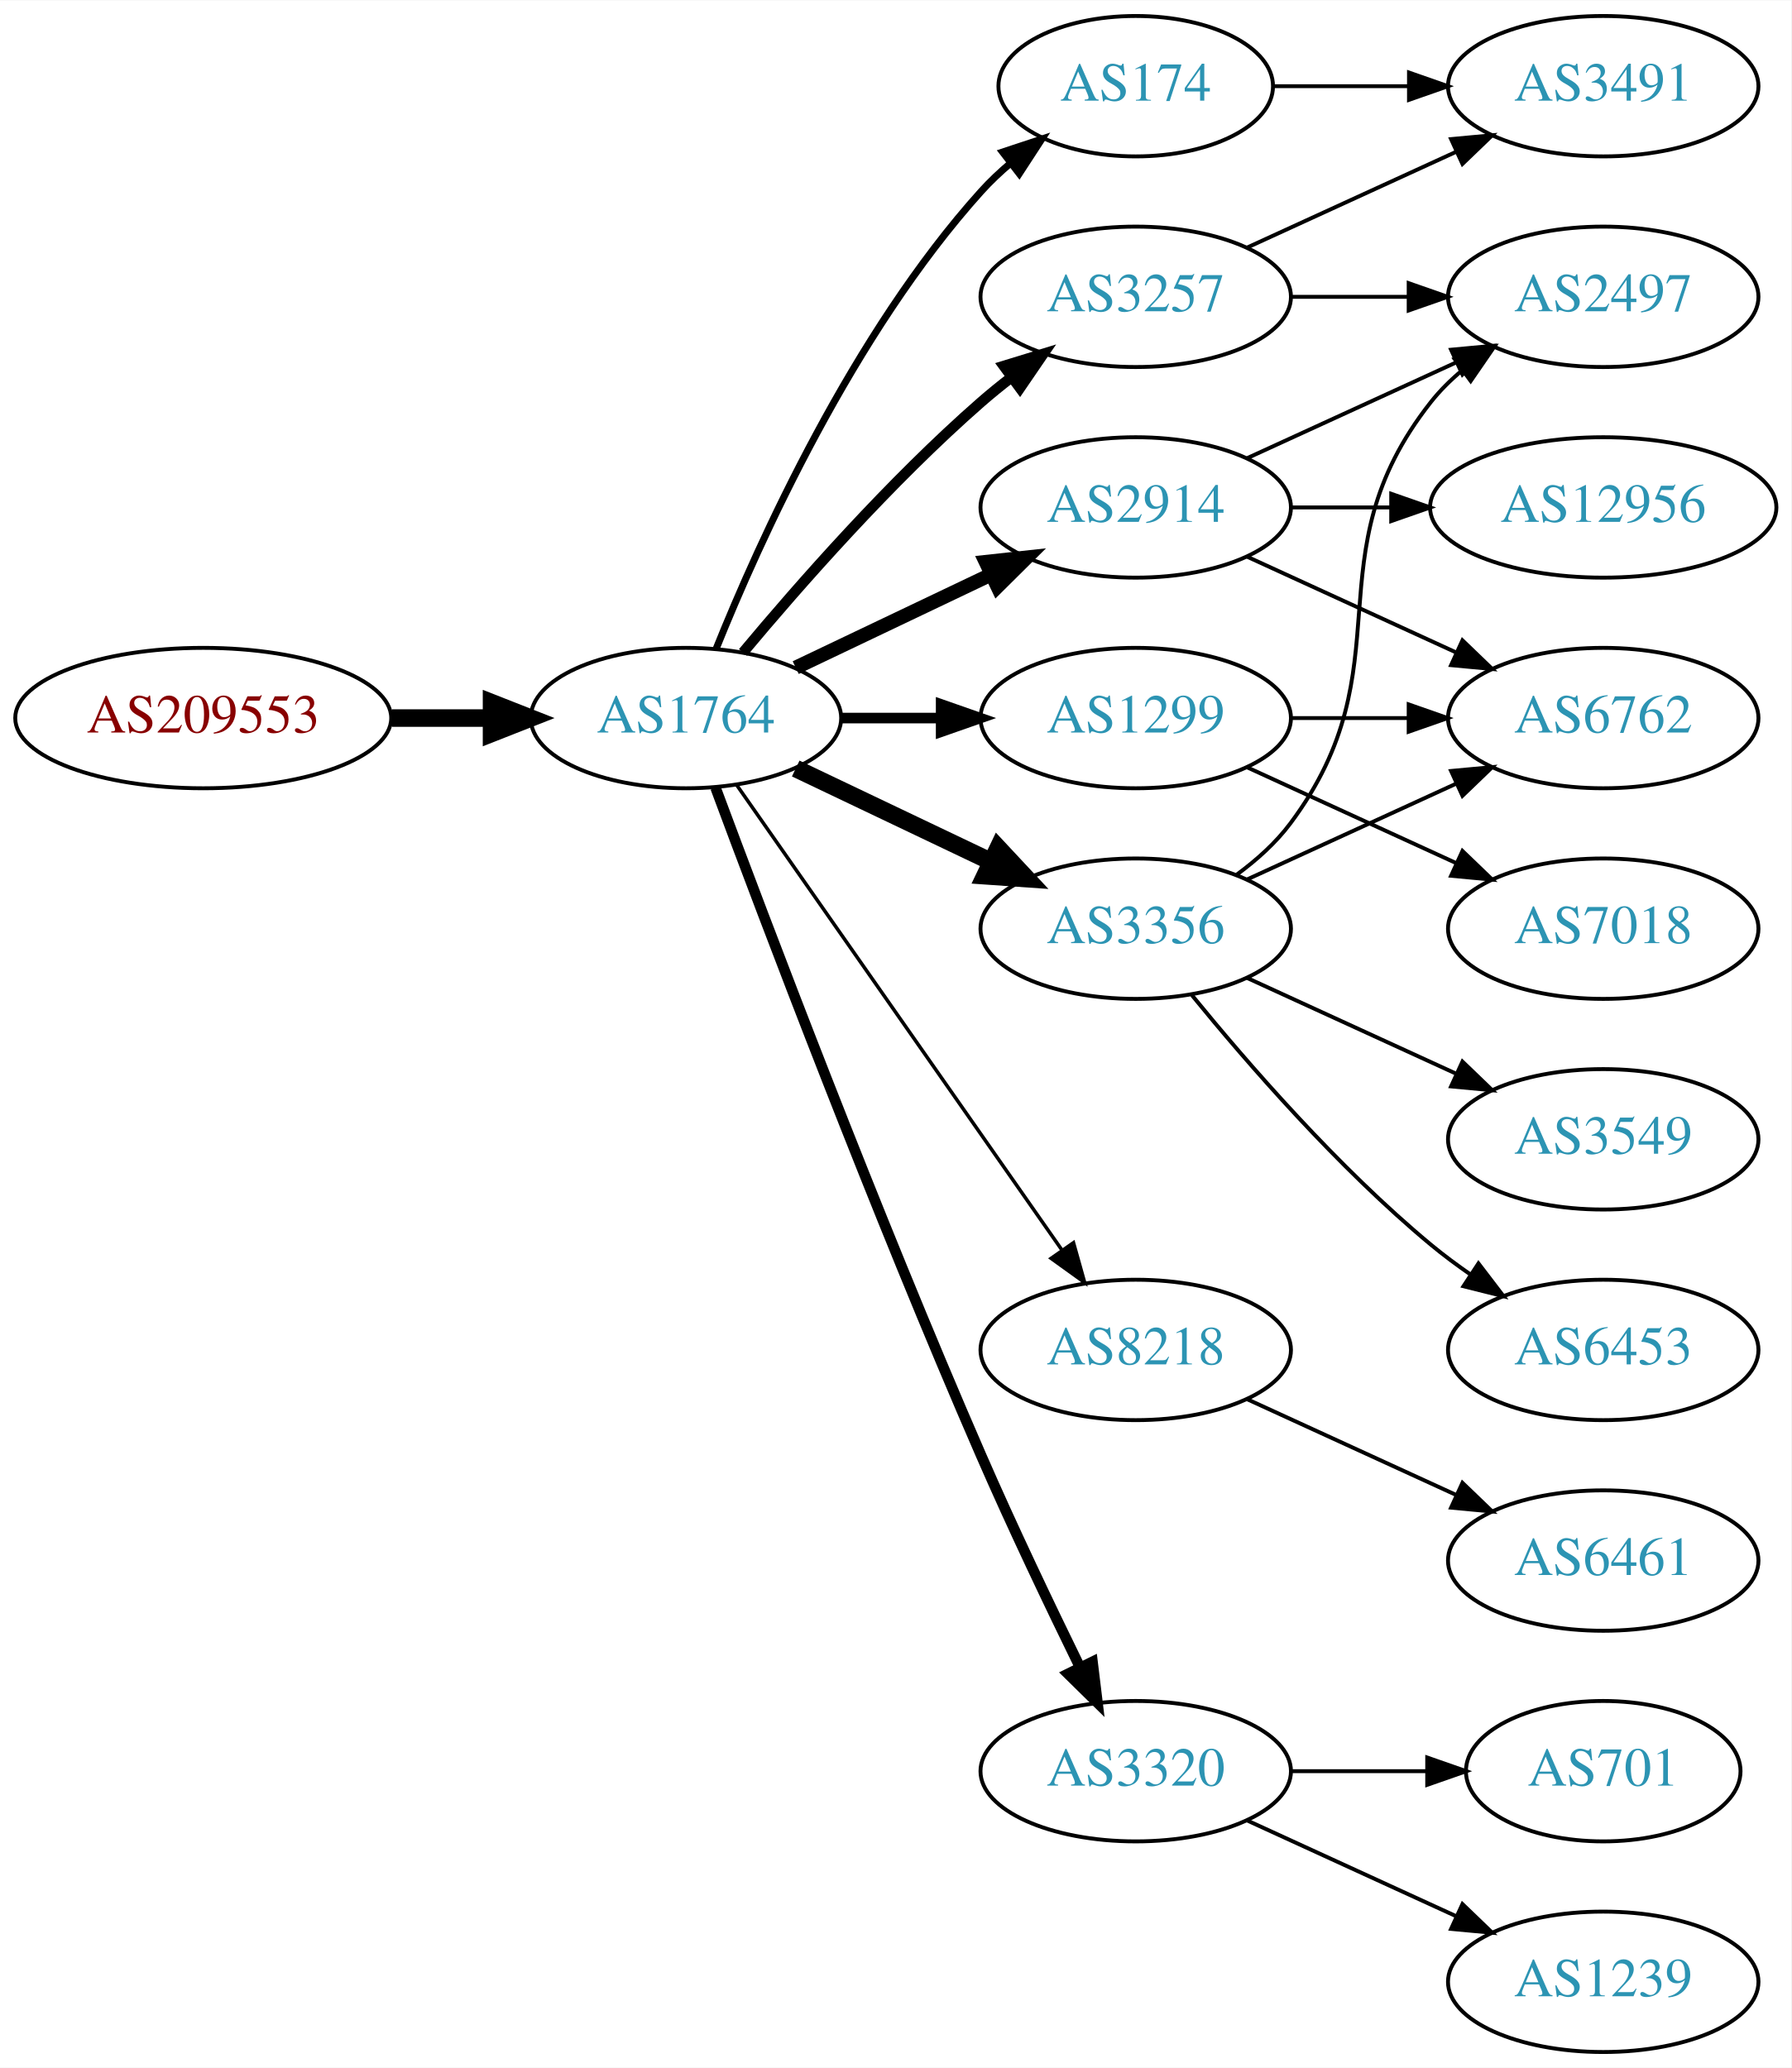
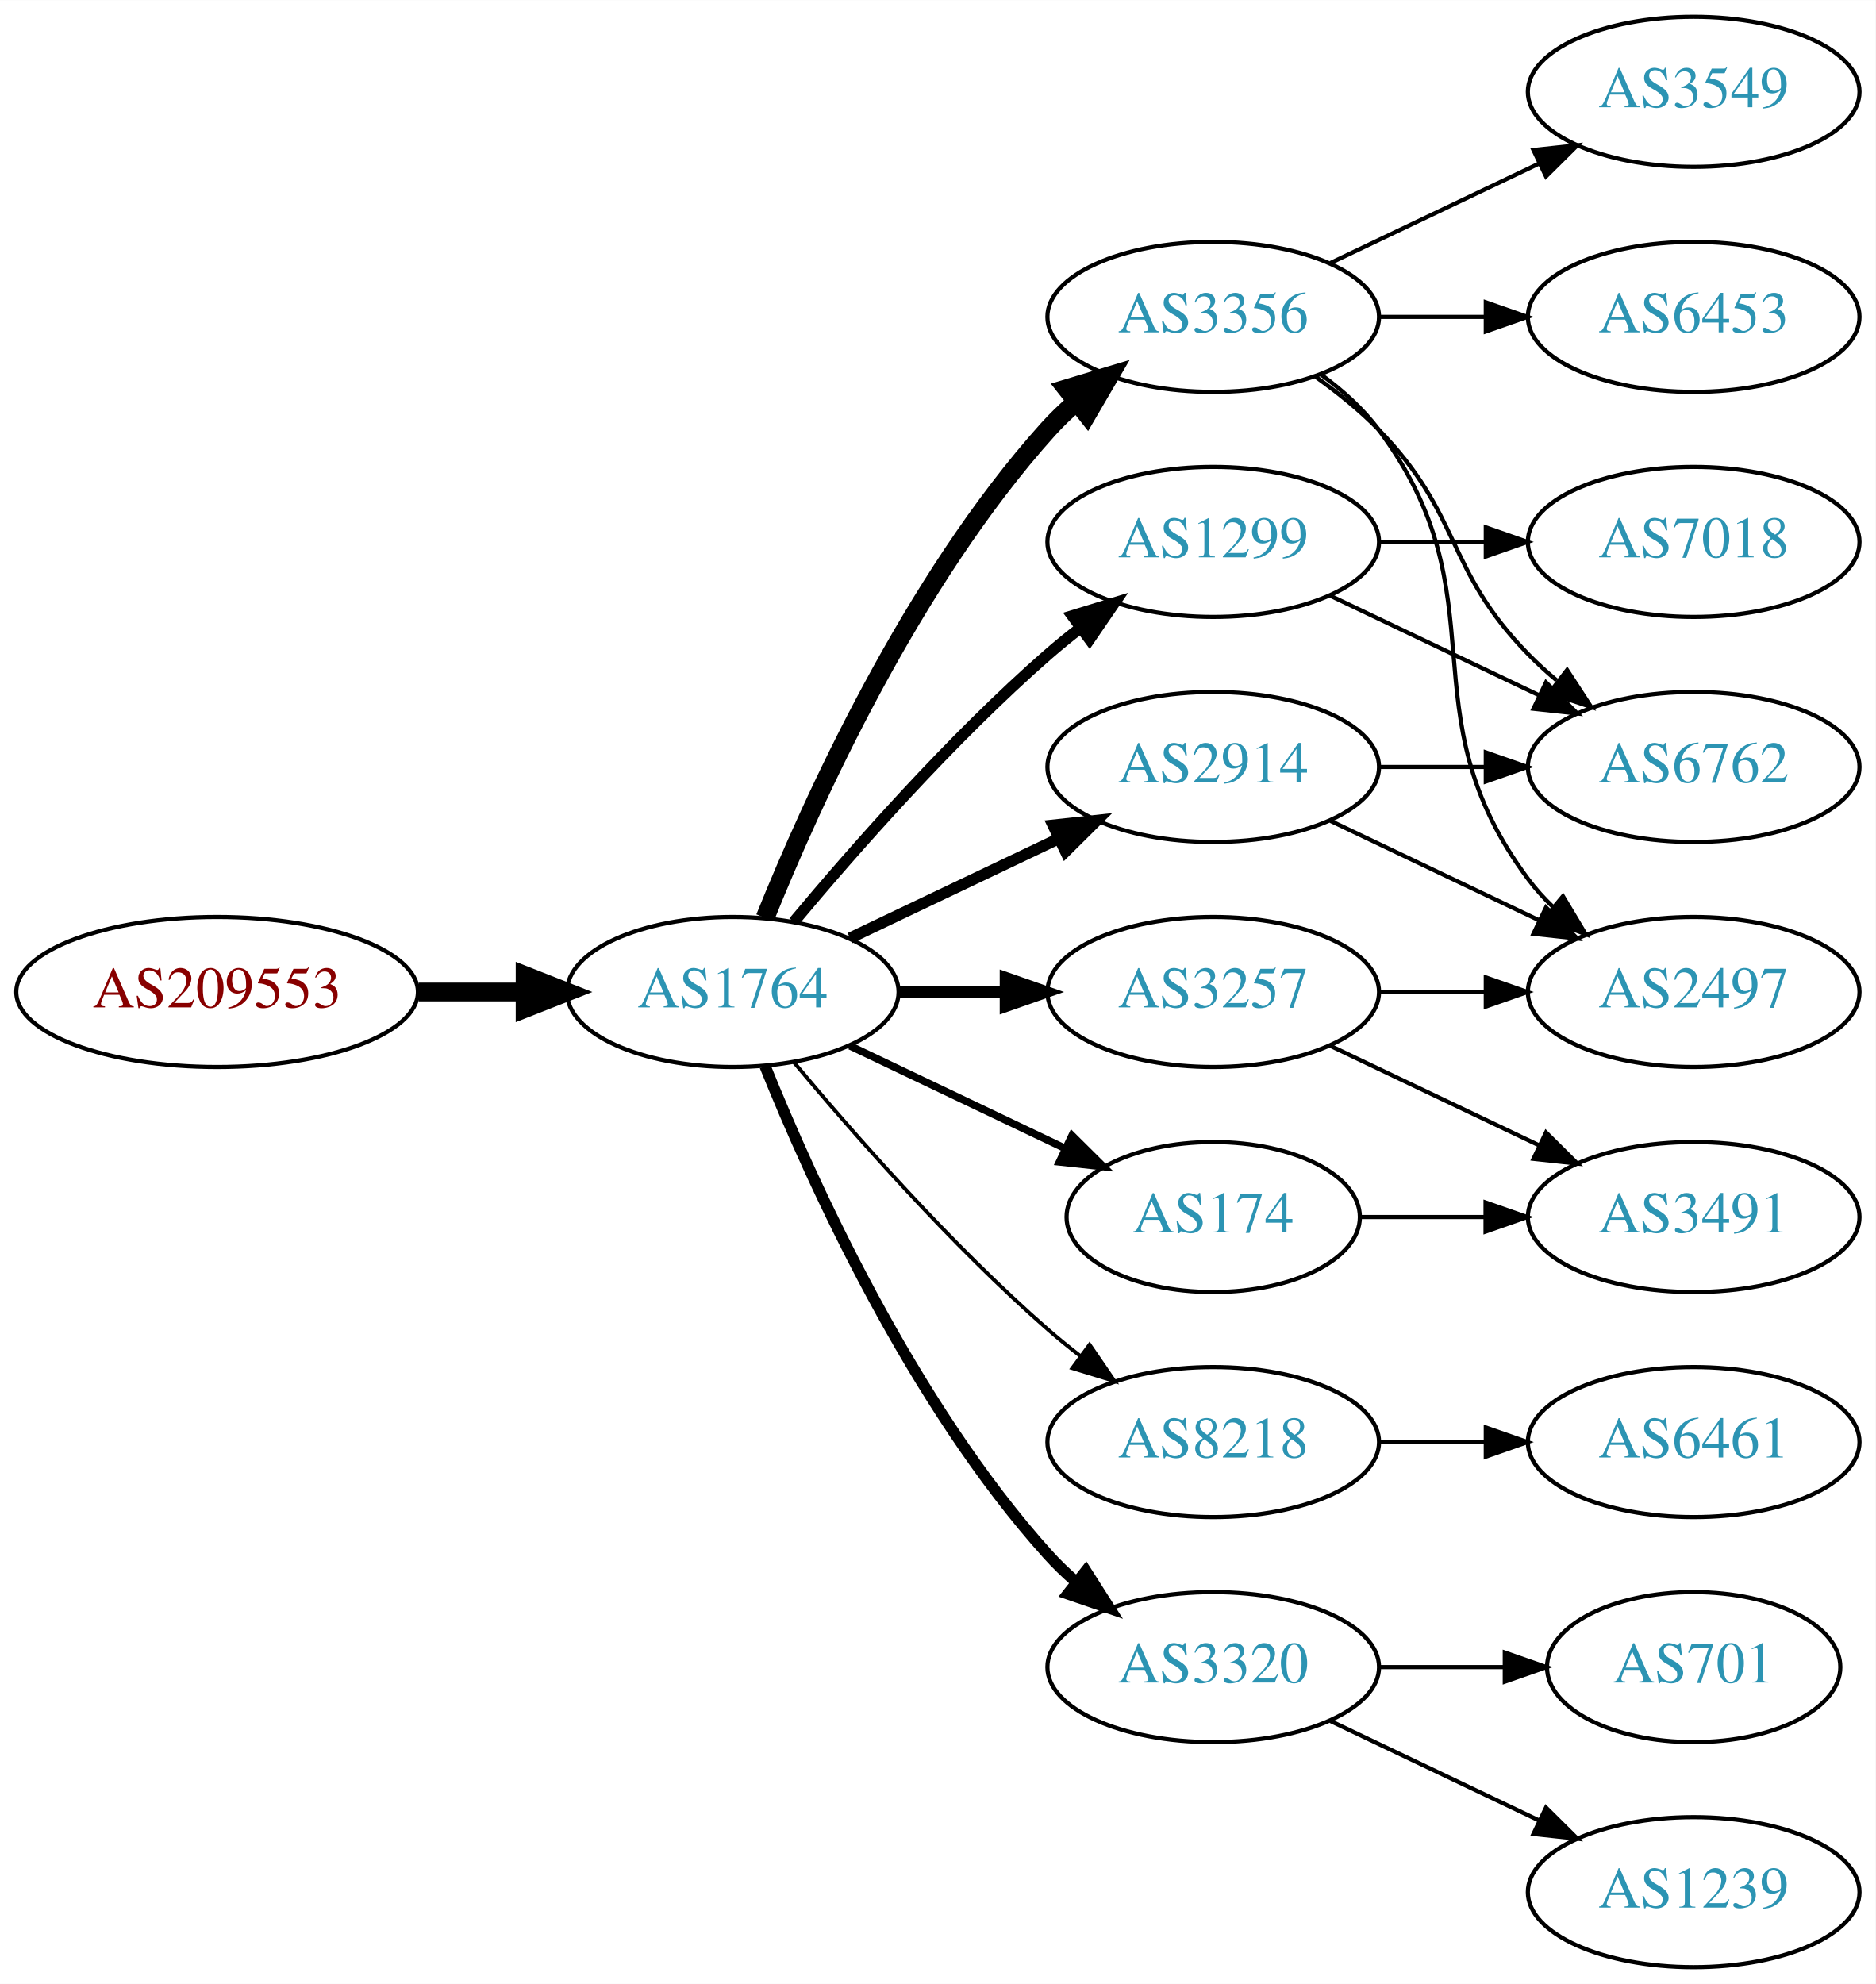
- <svg xmlns="http://www.w3.org/2000/svg" xmlns:xlink="http://www.w3.org/1999/xlink" width="459pt" height="530pt" viewBox="0.00 0.00 459.17 530.00">
-   <g id="graph0" class="graph" transform="scale(1 1) rotate(0) translate(4 526)">
-     <polygon fill="white" stroke="none" points="-4,4 -4,-526 455.17,-526 455.17,4 -4,4" />
+ <svg xmlns="http://www.w3.org/2000/svg" xmlns:xlink="http://www.w3.org/1999/xlink" width="450pt" height="476pt" viewBox="0.00 0.00 450.07 476.00">
+   <g id="graph0" class="graph" transform="scale(1 1) rotate(0) translate(4 472)">
+     <polygon fill="white" stroke="none" points="-4,4 -4,-472 446.07,-472 446.07,4 -4,4" />
    <g id="node1" class="node">
      <g id="a_node1">
        <a xlink:href="/asn/209553" xlink:title="AS209553 ~ JAGGAER Austria GmbH [AT]">
-           <ellipse fill="#ffffff" stroke="black" cx="48.096" cy="-342" rx="48.192" ry="18" />
-           <text text-anchor="middle" x="48.096" y="-338.3" font-family="Times,serif" font-size="14.00" fill="#880000">AS209553</text>
+           <ellipse fill="#ffffff" stroke="black" cx="48.096" cy="-234" rx="48.192" ry="18" />
+           <text text-anchor="middle" x="48.096" y="-230.3" font-family="Times,serif" font-size="14.00" fill="#880000">AS209553</text>
        </a>
      </g>
    </g>
    <g id="node2" class="node">
      <g id="a_node2">
        <a xlink:href="/asn/1764" xlink:title="AS1764 ~ NEXTLAYER-AS [AT]">
-           <ellipse fill="#ffffff" stroke="black" cx="171.838" cy="-342" rx="39.794" ry="18" />
-           <text text-anchor="middle" x="171.838" y="-338.3" font-family="Times,serif" font-size="14.00" fill="#2c94b3">AS1764</text>
+           <ellipse fill="#ffffff" stroke="black" cx="171.838" cy="-234" rx="39.794" ry="18" />
+           <text text-anchor="middle" x="171.838" y="-230.3" font-family="Times,serif" font-size="14.00" fill="#2c94b3">AS1764</text>
        </a>
      </g>
    </g>
    <g id="edge1" class="edge">
-       <path fill="none" stroke="black" stroke-width="4.5" d="M96.513,-342C104.867,-342 113.577,-342 121.969,-342" />
-       <polygon fill="black" stroke="black" stroke-width="4.5" points="122.004,-345.938 132.004,-342 122.004,-338.063 122.004,-345.938" />
+       <path fill="none" stroke="black" stroke-width="4.5" d="M96.513,-234C104.867,-234 113.577,-234 121.969,-234" />
+       <polygon fill="black" stroke="black" stroke-width="4.5" points="122.004,-237.938 132.004,-234 122.004,-230.063 122.004,-237.938" />
    </g>
    <g id="node3" class="node">
      <g id="a_node3">
-         <a xlink:href="/asn/174" xlink:title="AS174 ~ Cogent Communications [US]">
-           <ellipse fill="#ffffff" stroke="black" cx="287.131" cy="-504" rx="35.194" ry="18" />
-           <text text-anchor="middle" x="287.131" y="-500.3" font-family="Times,serif" font-size="14.00" fill="#2c94b3">AS174</text>
+         <a xlink:href="/asn/3356" xlink:title="AS3356 ~ Level 3 Parent, LLC [US]">
+           <ellipse fill="#ffffff" stroke="black" cx="287.131" cy="-396" rx="39.794" ry="18" />
+           <text text-anchor="middle" x="287.131" y="-392.3" font-family="Times,serif" font-size="14.00" fill="#2c94b3">AS3356</text>
        </a>
      </g>
    </g>
    <g id="edge2" class="edge">
-       <path fill="none" stroke="black" stroke-width="1.8" d="M179.586,-359.787C190.637,-387.243 214.69,-440.578 247.484,-477 249.8,-479.572 252.405,-482.03 255.14,-484.343" />
-       <polygon fill="black" stroke="black" stroke-width="1.8" points="253.006,-487.117 263.064,-490.448 257.279,-481.572 253.006,-487.117" />
+       <path fill="none" stroke="black" stroke-width="4.5" d="M179.586,-251.787C190.637,-279.243 214.69,-332.578 247.484,-369 249.487,-371.224 251.706,-373.363 254.038,-375.397" />
+       <polygon fill="black" stroke="black" stroke-width="4.5" points="251.965,-378.777 262.257,-381.873 256.839,-372.591 251.965,-378.777" />
    </g>
    <g id="node4" class="node">
      <g id="a_node4">
        <a xlink:href="/asn/1299" xlink:title="AS1299 ~ Telia Carrier [EU]">
          <ellipse fill="#ffffff" stroke="black" cx="287.131" cy="-342" rx="39.794" ry="18" />
          <text text-anchor="middle" x="287.131" y="-338.3" font-family="Times,serif" font-size="14.00" fill="#2c94b3">AS1299</text>
        </a>
      </g>
    </g>
    <g id="edge3" class="edge">
-       <path fill="none" stroke="black" stroke-width="2.7" d="M211.51,-342C219.713,-342 228.477,-342 237.009,-342" />
-       <polygon fill="black" stroke="black" stroke-width="2.7" points="237.248,-345.5 247.248,-342 237.248,-338.5 237.248,-345.5" />
+       <path fill="none" stroke="black" stroke-width="2.7" d="M186.468,-250.817C200.751,-267.929 224.297,-294.745 247.484,-315 249.95,-317.154 252.589,-319.294 255.286,-321.372" />
+       <polygon fill="black" stroke="black" stroke-width="2.7" points="253.311,-324.264 263.44,-327.37 257.459,-318.625 253.311,-324.264" />
    </g>
    <g id="node5" class="node">
      <g id="a_node5">
-         <a xlink:href="/asn/3356" xlink:title="AS3356 ~ Level 3 Parent, LLC [US]">
-           <ellipse fill="#ffffff" stroke="black" cx="287.131" cy="-288" rx="39.794" ry="18" />
-           <text text-anchor="middle" x="287.131" y="-284.3" font-family="Times,serif" font-size="14.00" fill="#2c94b3">AS3356</text>
+         <a xlink:href="/asn/8218" xlink:title="AS8218 ~ legacy Neotelecoms [FR]">
+           <ellipse fill="#ffffff" stroke="black" cx="287.131" cy="-126" rx="39.794" ry="18" />
+           <text text-anchor="middle" x="287.131" y="-122.3" font-family="Times,serif" font-size="14.00" fill="#2c94b3">AS8218</text>
        </a>
      </g>
    </g>
    <g id="edge4" class="edge">
-       <path fill="none" stroke="black" stroke-width="4.5" d="M199.974,-329.066C214.968,-321.919 233.789,-312.948 250.013,-305.215" />
-       <polygon fill="black" stroke="black" stroke-width="4.5" points="251.883,-308.686 259.216,-300.829 248.495,-301.577 251.883,-308.686" />
+       <path fill="none" stroke="black" stroke-width="0.9" d="M186.468,-217.183C200.751,-200.071 224.297,-173.255 247.484,-153 249.95,-150.846 252.589,-148.706 255.286,-146.628" />
+       <polygon fill="black" stroke="black" stroke-width="0.9" points="257.459,-149.375 263.44,-140.63 253.311,-143.736 257.459,-149.375" />
    </g>
    <g id="node6" class="node">
      <g id="a_node6">
-         <a xlink:href="/asn/8218" xlink:title="AS8218 ~ legacy Neotelecoms [FR]">
-           <ellipse fill="#ffffff" stroke="black" cx="287.131" cy="-180" rx="39.794" ry="18" />
-           <text text-anchor="middle" x="287.131" y="-176.3" font-family="Times,serif" font-size="14.00" fill="#2c94b3">AS8218</text>
-         </a>
-       </g>
-     </g>
-     <g id="edge5" class="edge">
-       <path fill="none" stroke="black" stroke-width="0.9" d="M184.748,-324.969C204.67,-296.483 244.859,-239.015 268.209,-205.626" />
-       <polygon fill="black" stroke="black" stroke-width="0.9" points="271.176,-207.491 274.039,-197.29 265.44,-203.479 271.176,-207.491" />
-     </g>
-     <g id="node7" class="node">
-       <g id="a_node7">
        <a xlink:href="/asn/3320" xlink:title="AS3320 ~ DTAG [DE]">
          <ellipse fill="#ffffff" stroke="black" cx="287.131" cy="-72" rx="39.794" ry="18" />
          <text text-anchor="middle" x="287.131" y="-68.3" font-family="Times,serif" font-size="14.00" fill="#2c94b3">AS3320</text>
        </a>
      </g>
    </g>
+     <g id="edge5" class="edge">
+       <path fill="none" stroke="black" stroke-width="2.7" d="M179.586,-216.213C190.637,-188.757 214.69,-135.422 247.484,-99 249.487,-96.776 251.706,-94.637 254.038,-92.603" />
+       <polygon fill="black" stroke="black" stroke-width="2.7" points="256.569,-95.065 262.257,-86.127 252.236,-89.567 256.569,-95.065" />
+     </g>
+     <g id="node7" class="node">
+       <g id="a_node7">
+         <a xlink:href="/asn/2914" xlink:title="AS2914 ~ NTT America, Inc. [US]">
+           <ellipse fill="#ffffff" stroke="black" cx="287.131" cy="-288" rx="39.794" ry="18" />
+           <text text-anchor="middle" x="287.131" y="-284.3" font-family="Times,serif" font-size="14.00" fill="#2c94b3">AS2914</text>
+         </a>
+       </g>
+     </g>
    <g id="edge6" class="edge">
-       <path fill="none" stroke="black" stroke-width="2.7" d="M179.431,-324.113C191.975,-290.364 220.443,-215.104 247.484,-153 255.469,-134.663 265.162,-114.351 272.844,-98.654" />
-       <polygon fill="black" stroke="black" stroke-width="2.7" points="276.056,-100.053 277.333,-89.536 269.776,-96.961 276.056,-100.053" />
+       <path fill="none" stroke="black" stroke-width="2.7" d="M199.974,-246.934C214.968,-254.081 233.789,-263.052 250.013,-270.785" />
+       <polygon fill="black" stroke="black" stroke-width="2.7" points="248.683,-274.028 259.216,-275.171 251.695,-267.709 248.683,-274.028" />
    </g>
    <g id="node8" class="node">
      <g id="a_node8">
-         <a xlink:href="/asn/2914" xlink:title="AS2914 ~ NTT America, Inc. [US]">
-           <ellipse fill="#ffffff" stroke="black" cx="287.131" cy="-396" rx="39.794" ry="18" />
-           <text text-anchor="middle" x="287.131" y="-392.3" font-family="Times,serif" font-size="14.00" fill="#2c94b3">AS2914</text>
+         <a xlink:href="/asn/174" xlink:title="AS174 ~ Cogent Communications [US]">
+           <ellipse fill="#ffffff" stroke="black" cx="287.131" cy="-180" rx="35.194" ry="18" />
+           <text text-anchor="middle" x="287.131" y="-176.3" font-family="Times,serif" font-size="14.00" fill="#2c94b3">AS174</text>
        </a>
      </g>
    </g>
    <g id="edge7" class="edge">
-       <path fill="none" stroke="black" stroke-width="3.6" d="M199.974,-354.934C214.968,-362.081 233.789,-371.052 250.013,-378.785" />
-       <polygon fill="black" stroke="black" stroke-width="3.6" points="248.683,-382.028 259.216,-383.171 251.695,-375.709 248.683,-382.028" />
+       <path fill="none" stroke="black" stroke-width="1.8" d="M199.974,-221.066C215.406,-213.71 234.892,-204.423 251.427,-196.541" />
+       <polygon fill="black" stroke="black" stroke-width="1.8" points="253.247,-199.551 260.769,-192.089 250.236,-193.232 253.247,-199.551" />
    </g>
    <g id="node9" class="node">
      <g id="a_node9">
        <a xlink:href="/asn/3257" xlink:title="AS3257 ~ GTT [DE]">
-           <ellipse fill="#ffffff" stroke="black" cx="287.131" cy="-450" rx="39.794" ry="18" />
-           <text text-anchor="middle" x="287.131" y="-446.3" font-family="Times,serif" font-size="14.00" fill="#2c94b3">AS3257</text>
+           <ellipse fill="#ffffff" stroke="black" cx="287.131" cy="-234" rx="39.794" ry="18" />
+           <text text-anchor="middle" x="287.131" y="-230.3" font-family="Times,serif" font-size="14.00" fill="#2c94b3">AS3257</text>
        </a>
      </g>
    </g>
    <g id="edge8" class="edge">
-       <path fill="none" stroke="black" stroke-width="2.7" d="M186.468,-358.817C200.751,-375.929 224.297,-402.745 247.484,-423 249.95,-425.154 252.589,-427.294 255.286,-429.372" />
-       <polygon fill="black" stroke="black" stroke-width="2.7" points="253.311,-432.264 263.44,-435.37 257.459,-426.625 253.311,-432.264" />
-     </g>
-     <g id="node19" class="node">
-       <g id="a_node19">
-         <a xlink:href="/asn/3491" xlink:title="AS3491 ~ PCCW Global, Inc. [US]">
-           <ellipse fill="#ffffff" stroke="black" cx="406.973" cy="-504" rx="39.794" ry="18" />
-           <text text-anchor="middle" x="406.973" y="-500.3" font-family="Times,serif" font-size="14.00" fill="#2c94b3">AS3491</text>
-         </a>
-       </g>
-     </g>
-     <g id="edge23" class="edge">
-       <path fill="none" stroke="black" d="M322.533,-504C333.357,-504 345.524,-504 357.151,-504" />
-       <polygon fill="black" stroke="black" points="357.182,-507.5 367.182,-504 357.182,-500.5 357.182,-507.5" />
+       <path fill="none" stroke="black" stroke-width="2.7" d="M211.51,-234C219.713,-234 228.477,-234 237.009,-234" />
+       <polygon fill="black" stroke="black" stroke-width="2.7" points="237.248,-237.5 247.248,-234 237.248,-230.5 237.248,-237.5" />
    </g>
    <g id="node10" class="node">
      <g id="a_node10">
-         <a xlink:href="/asn/7018" xlink:title="AS7018 ~ AT&amp;T Services, Inc. [US]">
-           <ellipse fill="#ffffff" stroke="black" cx="406.973" cy="-288" rx="39.794" ry="18" />
-           <text text-anchor="middle" x="406.973" y="-284.3" font-family="Times,serif" font-size="14.00" fill="#2c94b3">AS7018</text>
+         <a xlink:href="/asn/6453" xlink:title="AS6453 ~ TATA COMMUNICATIONS (AMERICA) INC [US]">
+           <ellipse fill="#ffffff" stroke="black" cx="402.424" cy="-396" rx="39.794" ry="18" />
+           <text text-anchor="middle" x="402.424" y="-392.3" font-family="Times,serif" font-size="14.00" fill="#2c94b3">AS6453</text>
        </a>
      </g>
    </g>
    <g id="edge9" class="edge">
-       <path fill="none" stroke="black" d="M315.76,-329.339C331.717,-322.027 351.987,-312.739 369.27,-304.819" />
-       <polygon fill="black" stroke="black" points="370.885,-307.929 378.518,-300.581 367.969,-301.565 370.885,-307.929" />
+       <path fill="none" stroke="black" d="M326.803,-396C335.006,-396 343.77,-396 352.302,-396" />
+       <polygon fill="black" stroke="black" points="352.541,-399.5 362.541,-396 352.541,-392.5 352.541,-399.5" />
    </g>
    <g id="node11" class="node">
      <g id="a_node11">
-         <a xlink:href="/asn/6762" xlink:title="AS6762 ~ TELECOM ITALIA SPARKLE S.p.A. [IT]">
-           <ellipse fill="#ffffff" stroke="black" cx="406.973" cy="-342" rx="39.794" ry="18" />
-           <text text-anchor="middle" x="406.973" y="-338.3" font-family="Times,serif" font-size="14.00" fill="#2c94b3">AS6762</text>
+         <a xlink:href="/asn/3549" xlink:title="AS3549 ~ Level 3 Parent, LLC [US]">
+           <ellipse fill="#ffffff" stroke="black" cx="402.424" cy="-450" rx="39.794" ry="18" />
+           <text text-anchor="middle" x="402.424" y="-446.3" font-family="Times,serif" font-size="14.00" fill="#2c94b3">AS3549</text>
        </a>
      </g>
    </g>
    <g id="edge10" class="edge">
-       <path fill="none" stroke="black" d="M327.044,-342C336.597,-342 346.947,-342 356.909,-342" />
-       <polygon fill="black" stroke="black" points="357.102,-345.5 367.102,-342 357.102,-338.5 357.102,-345.5" />
-     </g>
-     <g id="edge12" class="edge">
-       <path fill="none" stroke="black" d="M315.76,-300.661C331.717,-307.973 351.987,-317.261 369.27,-325.181" />
-       <polygon fill="black" stroke="black" points="367.969,-328.435 378.518,-329.419 370.885,-322.071 367.969,-328.435" />
+       <path fill="none" stroke="black" d="M315.267,-408.934C330.261,-416.081 349.082,-425.052 365.306,-432.785" />
+       <polygon fill="black" stroke="black" points="363.976,-436.028 374.509,-437.171 366.988,-429.709 363.976,-436.028" />
    </g>
    <g id="node12" class="node">
      <g id="a_node12">
-         <a xlink:href="/asn/3549" xlink:title="AS3549 ~ Level 3 Parent, LLC [US]">
-           <ellipse fill="#ffffff" stroke="black" cx="406.973" cy="-234" rx="39.794" ry="18" />
-           <text text-anchor="middle" x="406.973" y="-230.3" font-family="Times,serif" font-size="14.00" fill="#2c94b3">AS3549</text>
+         <a xlink:href="/asn/6762" xlink:title="AS6762 ~ TELECOM ITALIA SPARKLE S.p.A. [IT]">
+           <ellipse fill="#ffffff" stroke="black" cx="402.424" cy="-288" rx="39.794" ry="18" />
+           <text text-anchor="middle" x="402.424" y="-284.3" font-family="Times,serif" font-size="14.00" fill="#2c94b3">AS6762</text>
        </a>
      </g>
    </g>
    <g id="edge11" class="edge">
-       <path fill="none" stroke="black" d="M315.76,-275.339C331.717,-268.027 351.987,-258.739 369.27,-250.819" />
-       <polygon fill="black" stroke="black" points="370.885,-253.929 378.518,-246.581 367.969,-247.565 370.885,-253.929" />
+       <path fill="none" stroke="black" d="M311.725,-381.611C316.981,-377.852 322.313,-373.563 326.777,-369 346.95,-348.383 342.605,-335.617 362.777,-315 364.87,-312.861 367.154,-310.782 369.53,-308.79" />
+       <polygon fill="black" stroke="black" points="372.049,-311.268 377.83,-302.389 367.774,-305.725 372.049,-311.268" />
    </g>
    <g id="node13" class="node">
      <g id="a_node13">
        <a xlink:href="/asn/2497" xlink:title="AS2497 ~ Internet Initiative Japan Inc. [JP]">
-           <ellipse fill="#ffffff" stroke="black" cx="406.973" cy="-450" rx="39.794" ry="18" />
-           <text text-anchor="middle" x="406.973" y="-446.3" font-family="Times,serif" font-size="14.00" fill="#2c94b3">AS2497</text>
-         </a>
-       </g>
-     </g>
-     <g id="edge13" class="edge">
-       <path fill="none" stroke="black" d="M313.062,-301.882C318.138,-305.611 323.056,-310.016 326.777,-315 357.049,-355.542 331.479,-383.246 362.777,-423 365.102,-425.953 367.846,-428.67 370.805,-431.147" />
-       <polygon fill="black" stroke="black" points="368.865,-434.064 379.002,-437.145 372.998,-428.415 368.865,-434.064" />
+           <ellipse fill="#ffffff" stroke="black" cx="402.424" cy="-234" rx="39.794" ry="18" />
+           <text text-anchor="middle" x="402.424" y="-230.3" font-family="Times,serif" font-size="14.00" fill="#2c94b3">AS2497</text>
+         </a>
+       </g>
+     </g>
+     <g id="edge12" class="edge">
+       <path fill="none" stroke="black" d="M313.062,-382.118C318.138,-378.389 323.056,-373.984 326.777,-369 357.049,-328.458 332.506,-301.542 362.777,-261 364.522,-258.664 366.529,-256.455 368.693,-254.383" />
+       <polygon fill="black" stroke="black" points="371.052,-256.973 376.493,-247.882 366.57,-251.595 371.052,-256.973" />
+     </g>
+     <g id="edge17" class="edge">
+       <path fill="none" stroke="black" d="M315.267,-329.066C330.261,-321.919 349.082,-312.948 365.306,-305.215" />
+       <polygon fill="black" stroke="black" points="366.988,-308.291 374.509,-300.829 363.976,-301.972 366.988,-308.291" />
+     </g>
+     <g id="node17" class="node">
+       <g id="a_node17">
+         <a xlink:href="/asn/7018" xlink:title="AS7018 ~ AT&amp;T Services, Inc. [US]">
+           <ellipse fill="#ffffff" stroke="black" cx="402.424" cy="-342" rx="39.794" ry="18" />
+           <text text-anchor="middle" x="402.424" y="-338.3" font-family="Times,serif" font-size="14.00" fill="#2c94b3">AS7018</text>
+         </a>
+       </g>
+     </g>
+     <g id="edge16" class="edge">
+       <path fill="none" stroke="black" d="M326.803,-342C335.006,-342 343.77,-342 352.302,-342" />
+       <polygon fill="black" stroke="black" points="352.541,-345.5 362.541,-342 352.541,-338.5 352.541,-345.5" />
    </g>
    <g id="node14" class="node">
      <g id="a_node14">
-         <a xlink:href="/asn/6453" xlink:title="AS6453 ~ TATA COMMUNICATIONS (AMERICA) INC [US]">
-           <ellipse fill="#ffffff" stroke="black" cx="406.973" cy="-180" rx="39.794" ry="18" />
-           <text text-anchor="middle" x="406.973" y="-176.3" font-family="Times,serif" font-size="14.00" fill="#2c94b3">AS6453</text>
-         </a>
-       </g>
-     </g>
-     <g id="edge14" class="edge">
-       <path fill="none" stroke="black" d="M301.55,-270.935C315.665,-253.625 339.079,-226.655 362.777,-207 365.994,-204.332 369.494,-201.73 373.065,-199.259" />
-       <polygon fill="black" stroke="black" points="374.988,-202.183 381.421,-193.764 371.143,-196.334 374.988,-202.183" />
+         <a xlink:href="/asn/6461" xlink:title="AS6461 ~ Zayo Bandwidth [US]">
+           <ellipse fill="#ffffff" stroke="black" cx="402.424" cy="-126" rx="39.794" ry="18" />
+           <text text-anchor="middle" x="402.424" y="-122.3" font-family="Times,serif" font-size="14.00" fill="#2c94b3">AS6461</text>
+         </a>
+       </g>
+     </g>
+     <g id="edge13" class="edge">
+       <path fill="none" stroke="black" d="M326.803,-126C335.006,-126 343.77,-126 352.302,-126" />
+       <polygon fill="black" stroke="black" points="352.541,-129.5 362.541,-126 352.541,-122.5 352.541,-129.5" />
    </g>
    <g id="node15" class="node">
      <g id="a_node15">
-         <a xlink:href="/asn/6461" xlink:title="AS6461 ~ Zayo Bandwidth [US]">
-           <ellipse fill="#ffffff" stroke="black" cx="406.973" cy="-126" rx="39.794" ry="18" />
-           <text text-anchor="middle" x="406.973" y="-122.3" font-family="Times,serif" font-size="14.00" fill="#2c94b3">AS6461</text>
-         </a>
-       </g>
-     </g>
-     <g id="edge15" class="edge">
-       <path fill="none" stroke="black" d="M315.76,-167.339C331.717,-160.027 351.987,-150.739 369.27,-142.819" />
-       <polygon fill="black" stroke="black" points="370.885,-145.929 378.518,-138.581 367.969,-139.565 370.885,-145.929" />
+         <a xlink:href="/asn/1239" xlink:title="AS1239 ~ Sprint [US]">
+           <ellipse fill="#ffffff" stroke="black" cx="402.424" cy="-18" rx="39.794" ry="18" />
+           <text text-anchor="middle" x="402.424" y="-14.3" font-family="Times,serif" font-size="14.00" fill="#2c94b3">AS1239</text>
+         </a>
+       </g>
+     </g>
+     <g id="edge14" class="edge">
+       <path fill="none" stroke="black" d="M315.267,-59.066C330.261,-51.919 349.082,-42.948 365.306,-35.215" />
+       <polygon fill="black" stroke="black" points="366.988,-38.291 374.509,-30.829 363.976,-31.972 366.988,-38.291" />
    </g>
    <g id="node16" class="node">
      <g id="a_node16">
        <a xlink:href="/asn/701" xlink:title="AS701 ~ UUNET [US]">
-           <ellipse fill="#ffffff" stroke="black" cx="406.973" cy="-72" rx="35.194" ry="18" />
-           <text text-anchor="middle" x="406.973" y="-68.3" font-family="Times,serif" font-size="14.00" fill="#2c94b3">AS701</text>
-         </a>
-       </g>
-     </g>
-     <g id="edge16" class="edge">
-       <path fill="none" stroke="black" d="M327.044,-72C338.13,-72 350.29,-72 361.672,-72" />
-       <polygon fill="black" stroke="black" points="361.854,-75.5 371.854,-72 361.854,-68.5 361.854,-75.5" />
-     </g>
-     <g id="node17" class="node">
-       <g id="a_node17">
-         <a xlink:href="/asn/1239" xlink:title="AS1239 ~ Sprint [US]">
-           <ellipse fill="#ffffff" stroke="black" cx="406.973" cy="-18" rx="39.794" ry="18" />
-           <text text-anchor="middle" x="406.973" y="-14.3" font-family="Times,serif" font-size="14.00" fill="#2c94b3">AS1239</text>
-         </a>
-       </g>
-     </g>
-     <g id="edge17" class="edge">
-       <path fill="none" stroke="black" d="M315.76,-59.339C331.717,-52.027 351.987,-42.739 369.27,-34.819" />
-       <polygon fill="black" stroke="black" points="370.885,-37.929 378.518,-30.581 367.969,-31.565 370.885,-37.929" />
-     </g>
-     <g id="edge20" class="edge">
-       <path fill="none" stroke="black" d="M315.76,-383.339C331.717,-376.027 351.987,-366.739 369.27,-358.819" />
-       <polygon fill="black" stroke="black" points="370.885,-361.929 378.518,-354.581 367.969,-355.565 370.885,-361.929" />
-     </g>
-     <g id="edge18" class="edge">
-       <path fill="none" stroke="black" d="M315.76,-408.661C331.717,-415.973 351.987,-425.261 369.27,-433.181" />
-       <polygon fill="black" stroke="black" points="367.969,-436.435 378.518,-437.419 370.885,-430.071 367.969,-436.435" />
+           <ellipse fill="#ffffff" stroke="black" cx="402.424" cy="-72" rx="35.194" ry="18" />
+           <text text-anchor="middle" x="402.424" y="-68.3" font-family="Times,serif" font-size="14.00" fill="#2c94b3">AS701</text>
+         </a>
+       </g>
+     </g>
+     <g id="edge15" class="edge">
+       <path fill="none" stroke="black" d="M326.803,-72C336.508,-72 346.999,-72 356.962,-72" />
+       <polygon fill="black" stroke="black" points="357.098,-75.5 367.098,-72 357.098,-68.5 357.098,-75.5" />
+     </g>
+     <g id="edge22" class="edge">
+       <path fill="none" stroke="black" d="M326.803,-288C335.006,-288 343.77,-288 352.302,-288" />
+       <polygon fill="black" stroke="black" points="352.541,-291.5 362.541,-288 352.541,-284.5 352.541,-291.5" />
+     </g>
+     <g id="edge21" class="edge">
+       <path fill="none" stroke="black" d="M315.267,-275.066C330.261,-267.919 349.082,-258.948 365.306,-251.215" />
+       <polygon fill="black" stroke="black" points="366.988,-254.291 374.509,-246.829 363.976,-247.972 366.988,-254.291" />
    </g>
    <g id="node18" class="node">
      <g id="a_node18">
-         <a xlink:href="/asn/12956" xlink:title="AS12956 ~ TELXIUS [ES]">
-           <ellipse fill="#ffffff" stroke="black" cx="406.973" cy="-396" rx="44.393" ry="18" />
-           <text text-anchor="middle" x="406.973" y="-392.3" font-family="Times,serif" font-size="14.00" fill="#2c94b3">AS12956</text>
-         </a>
-       </g>
+         <a xlink:href="/asn/3491" xlink:title="AS3491 ~ PCCW Global, Inc. [US]">
+           <ellipse fill="#ffffff" stroke="black" cx="402.424" cy="-180" rx="39.794" ry="18" />
+           <text text-anchor="middle" x="402.424" y="-176.3" font-family="Times,serif" font-size="14.00" fill="#2c94b3">AS3491</text>
+         </a>
+       </g>
+     </g>
+     <g id="edge20" class="edge">
+       <path fill="none" stroke="black" d="M322.43,-180C331.807,-180 342.158,-180 352.192,-180" />
+       <polygon fill="black" stroke="black" points="352.481,-183.5 362.481,-180 352.481,-176.5 352.481,-183.5" />
    </g>
    <g id="edge19" class="edge">
-       <path fill="none" stroke="black" d="M327.044,-396C335.146,-396 343.821,-396 352.348,-396" />
-       <polygon fill="black" stroke="black" points="352.625,-399.5 362.625,-396 352.625,-392.5 352.625,-399.5" />
-     </g>
-     <g id="edge21" class="edge">
-       <path fill="none" stroke="black" d="M327.044,-450C336.597,-450 346.947,-450 356.909,-450" />
-       <polygon fill="black" stroke="black" points="357.102,-453.5 367.102,-450 357.102,-446.5 357.102,-453.5" />
-     </g>
-     <g id="edge22" class="edge">
-       <path fill="none" stroke="black" d="M315.76,-462.661C331.717,-469.973 351.987,-479.261 369.27,-487.181" />
-       <polygon fill="black" stroke="black" points="367.969,-490.435 378.518,-491.419 370.885,-484.071 367.969,-490.435" />
+       <path fill="none" stroke="black" d="M326.803,-234C335.006,-234 343.77,-234 352.302,-234" />
+       <polygon fill="black" stroke="black" points="352.541,-237.5 362.541,-234 352.541,-230.5 352.541,-237.5" />
+     </g>
+     <g id="edge18" class="edge">
+       <path fill="none" stroke="black" d="M315.267,-221.066C330.261,-213.919 349.082,-204.948 365.306,-197.215" />
+       <polygon fill="black" stroke="black" points="366.988,-200.291 374.509,-192.829 363.976,-193.972 366.988,-200.291" />
    </g>
  </g>
</svg>
